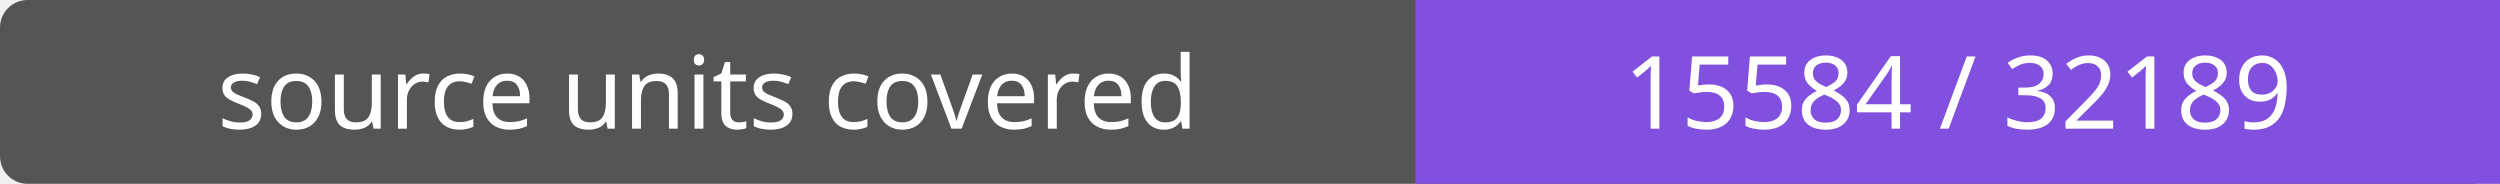
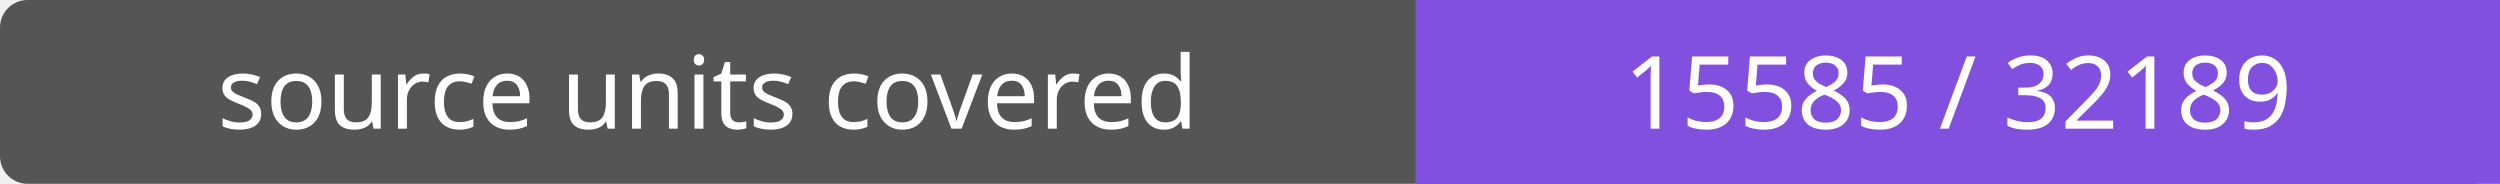
- <svg xmlns="http://www.w3.org/2000/svg" width="272" height="20" role="img" aria-label="source units covered: 15584 / 32189">
+ <svg xmlns="http://www.w3.org/2000/svg" width="272" height="20" role="img" aria-label="source units covered: 15585 / 32189">
  <rect width="272" height="20" rx="3" fill="#555" />
  <path fill="#8250df" d="M154 0h118v20H154z" />
  <g fill="#fff" text-anchor="middle" font-family="Verdana,sans-serif" font-size="11">
    <text x="77.0" y="14">source units covered</text>
-     <text x="213.0" y="14">15584 / 32189</text>
+     <text x="213.0" y="14">15585 / 32189</text>
  </g>
</svg>
